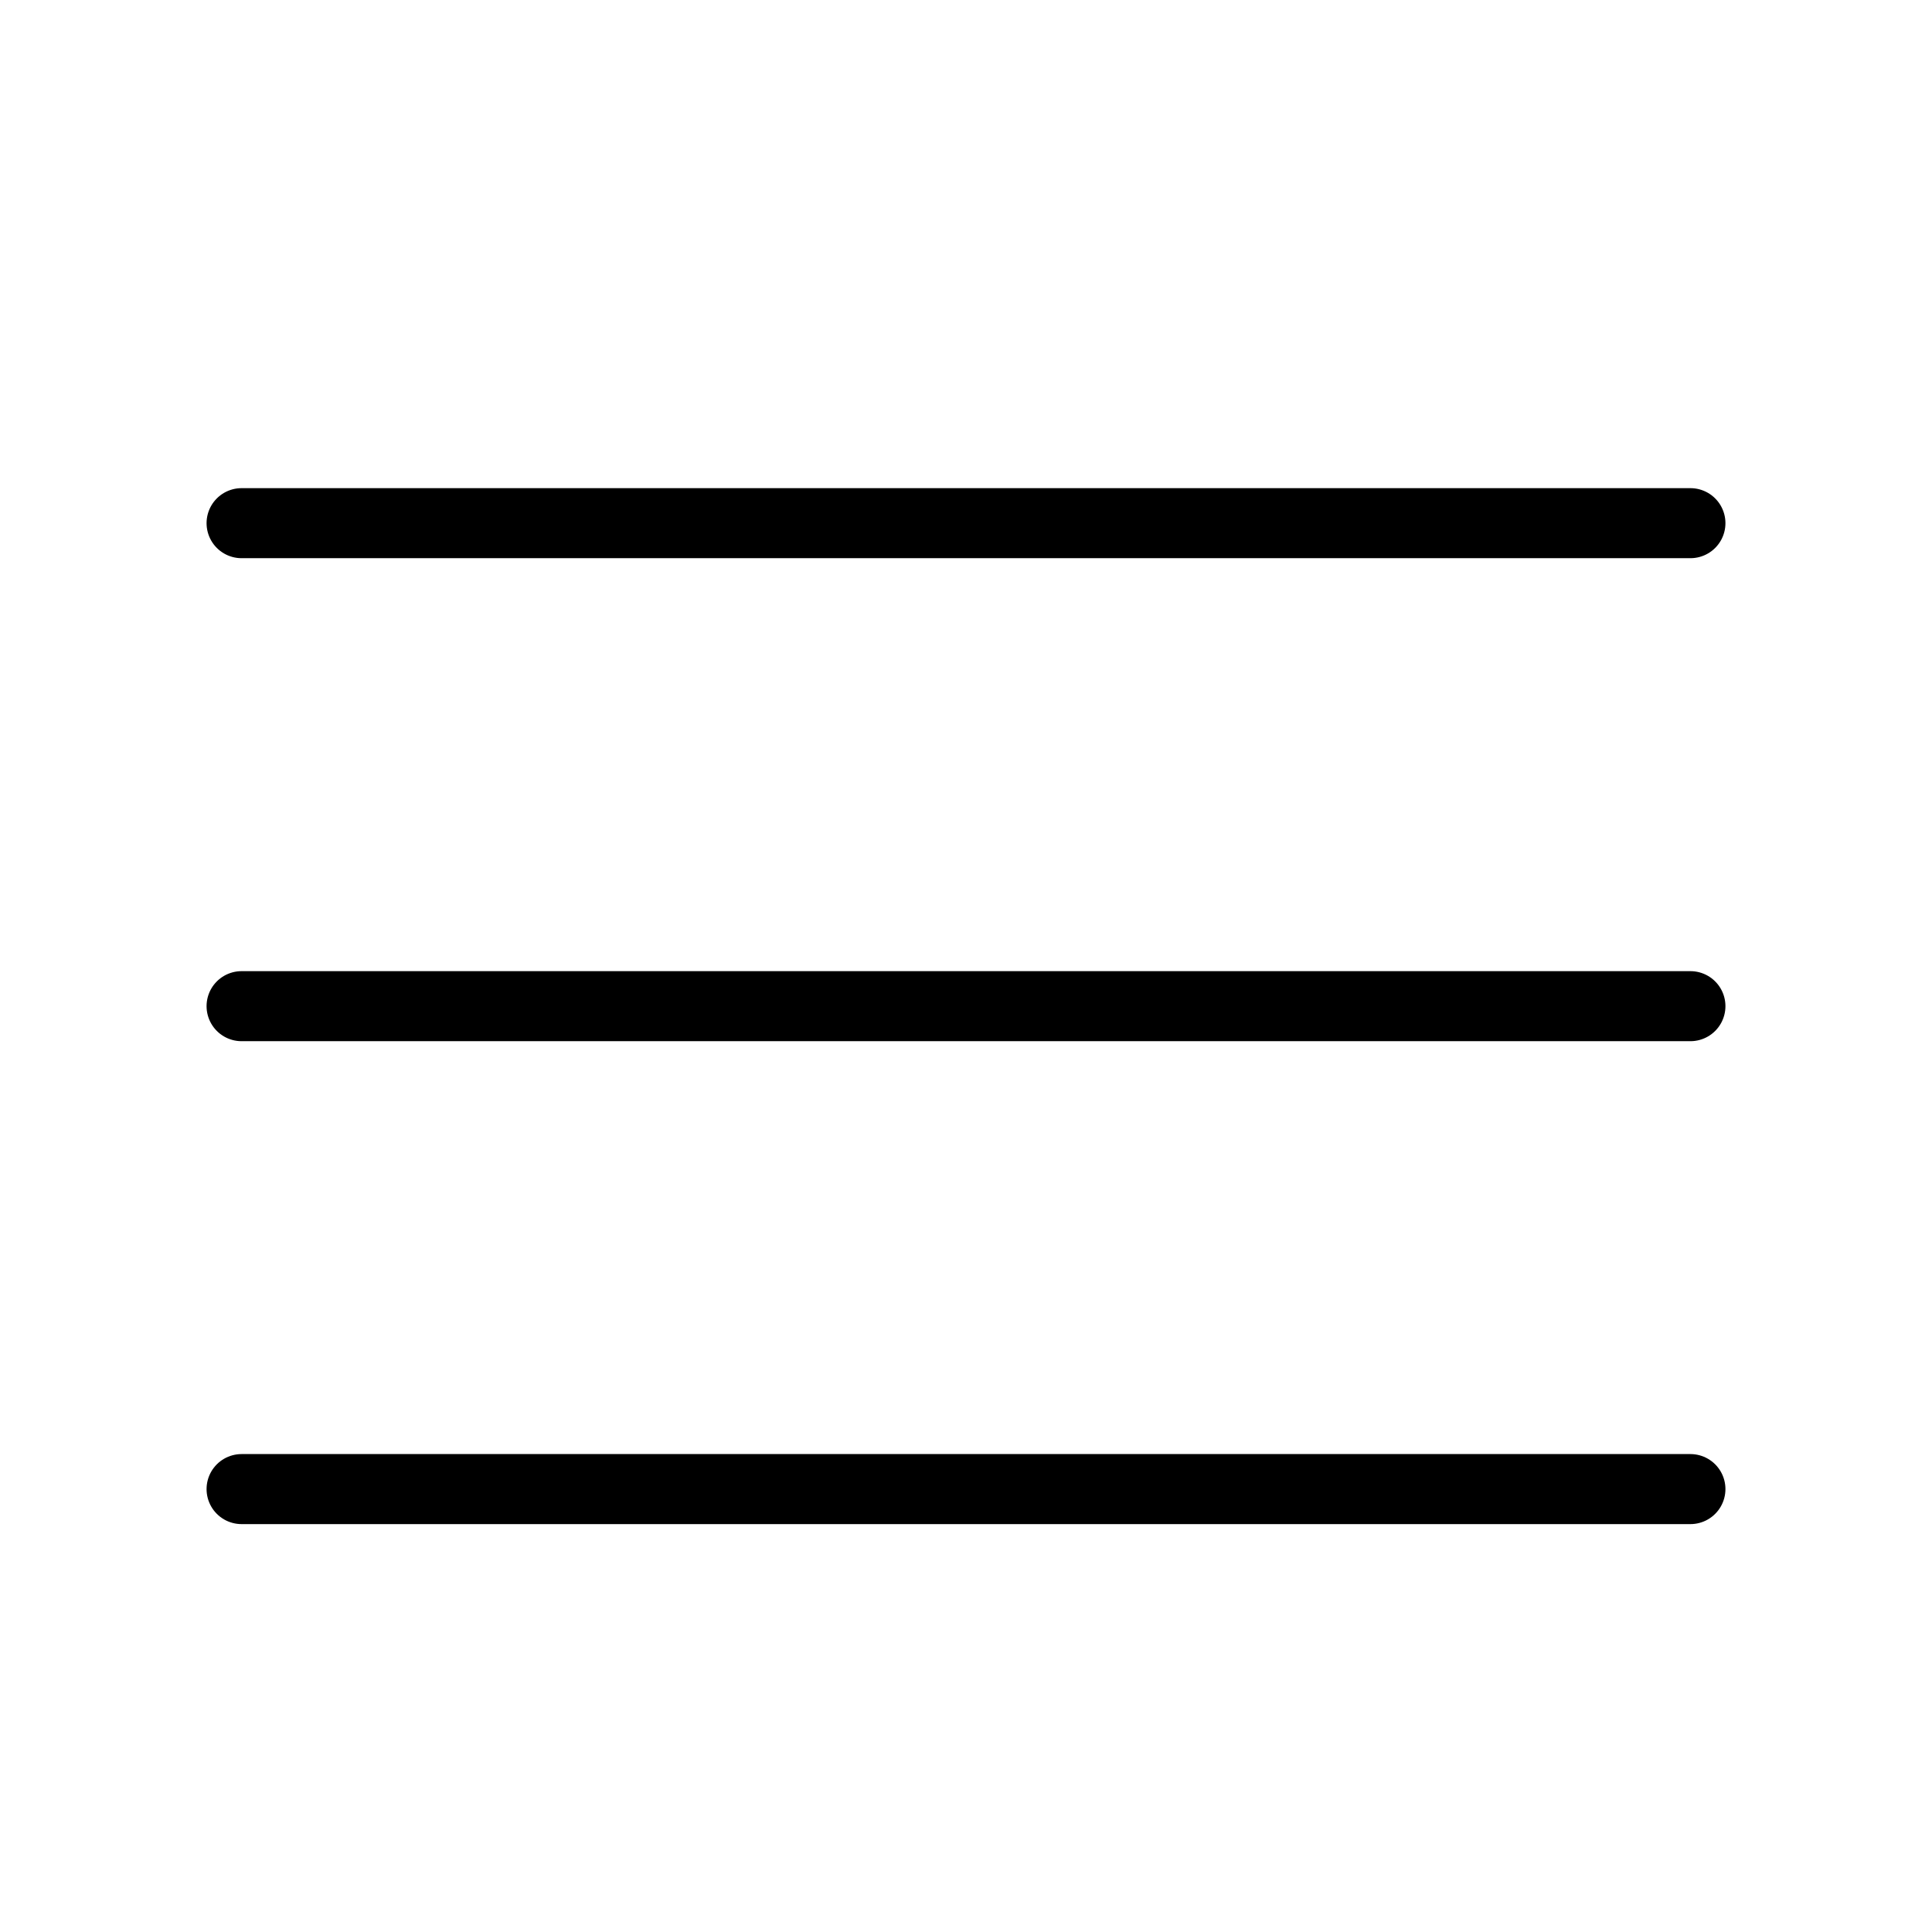
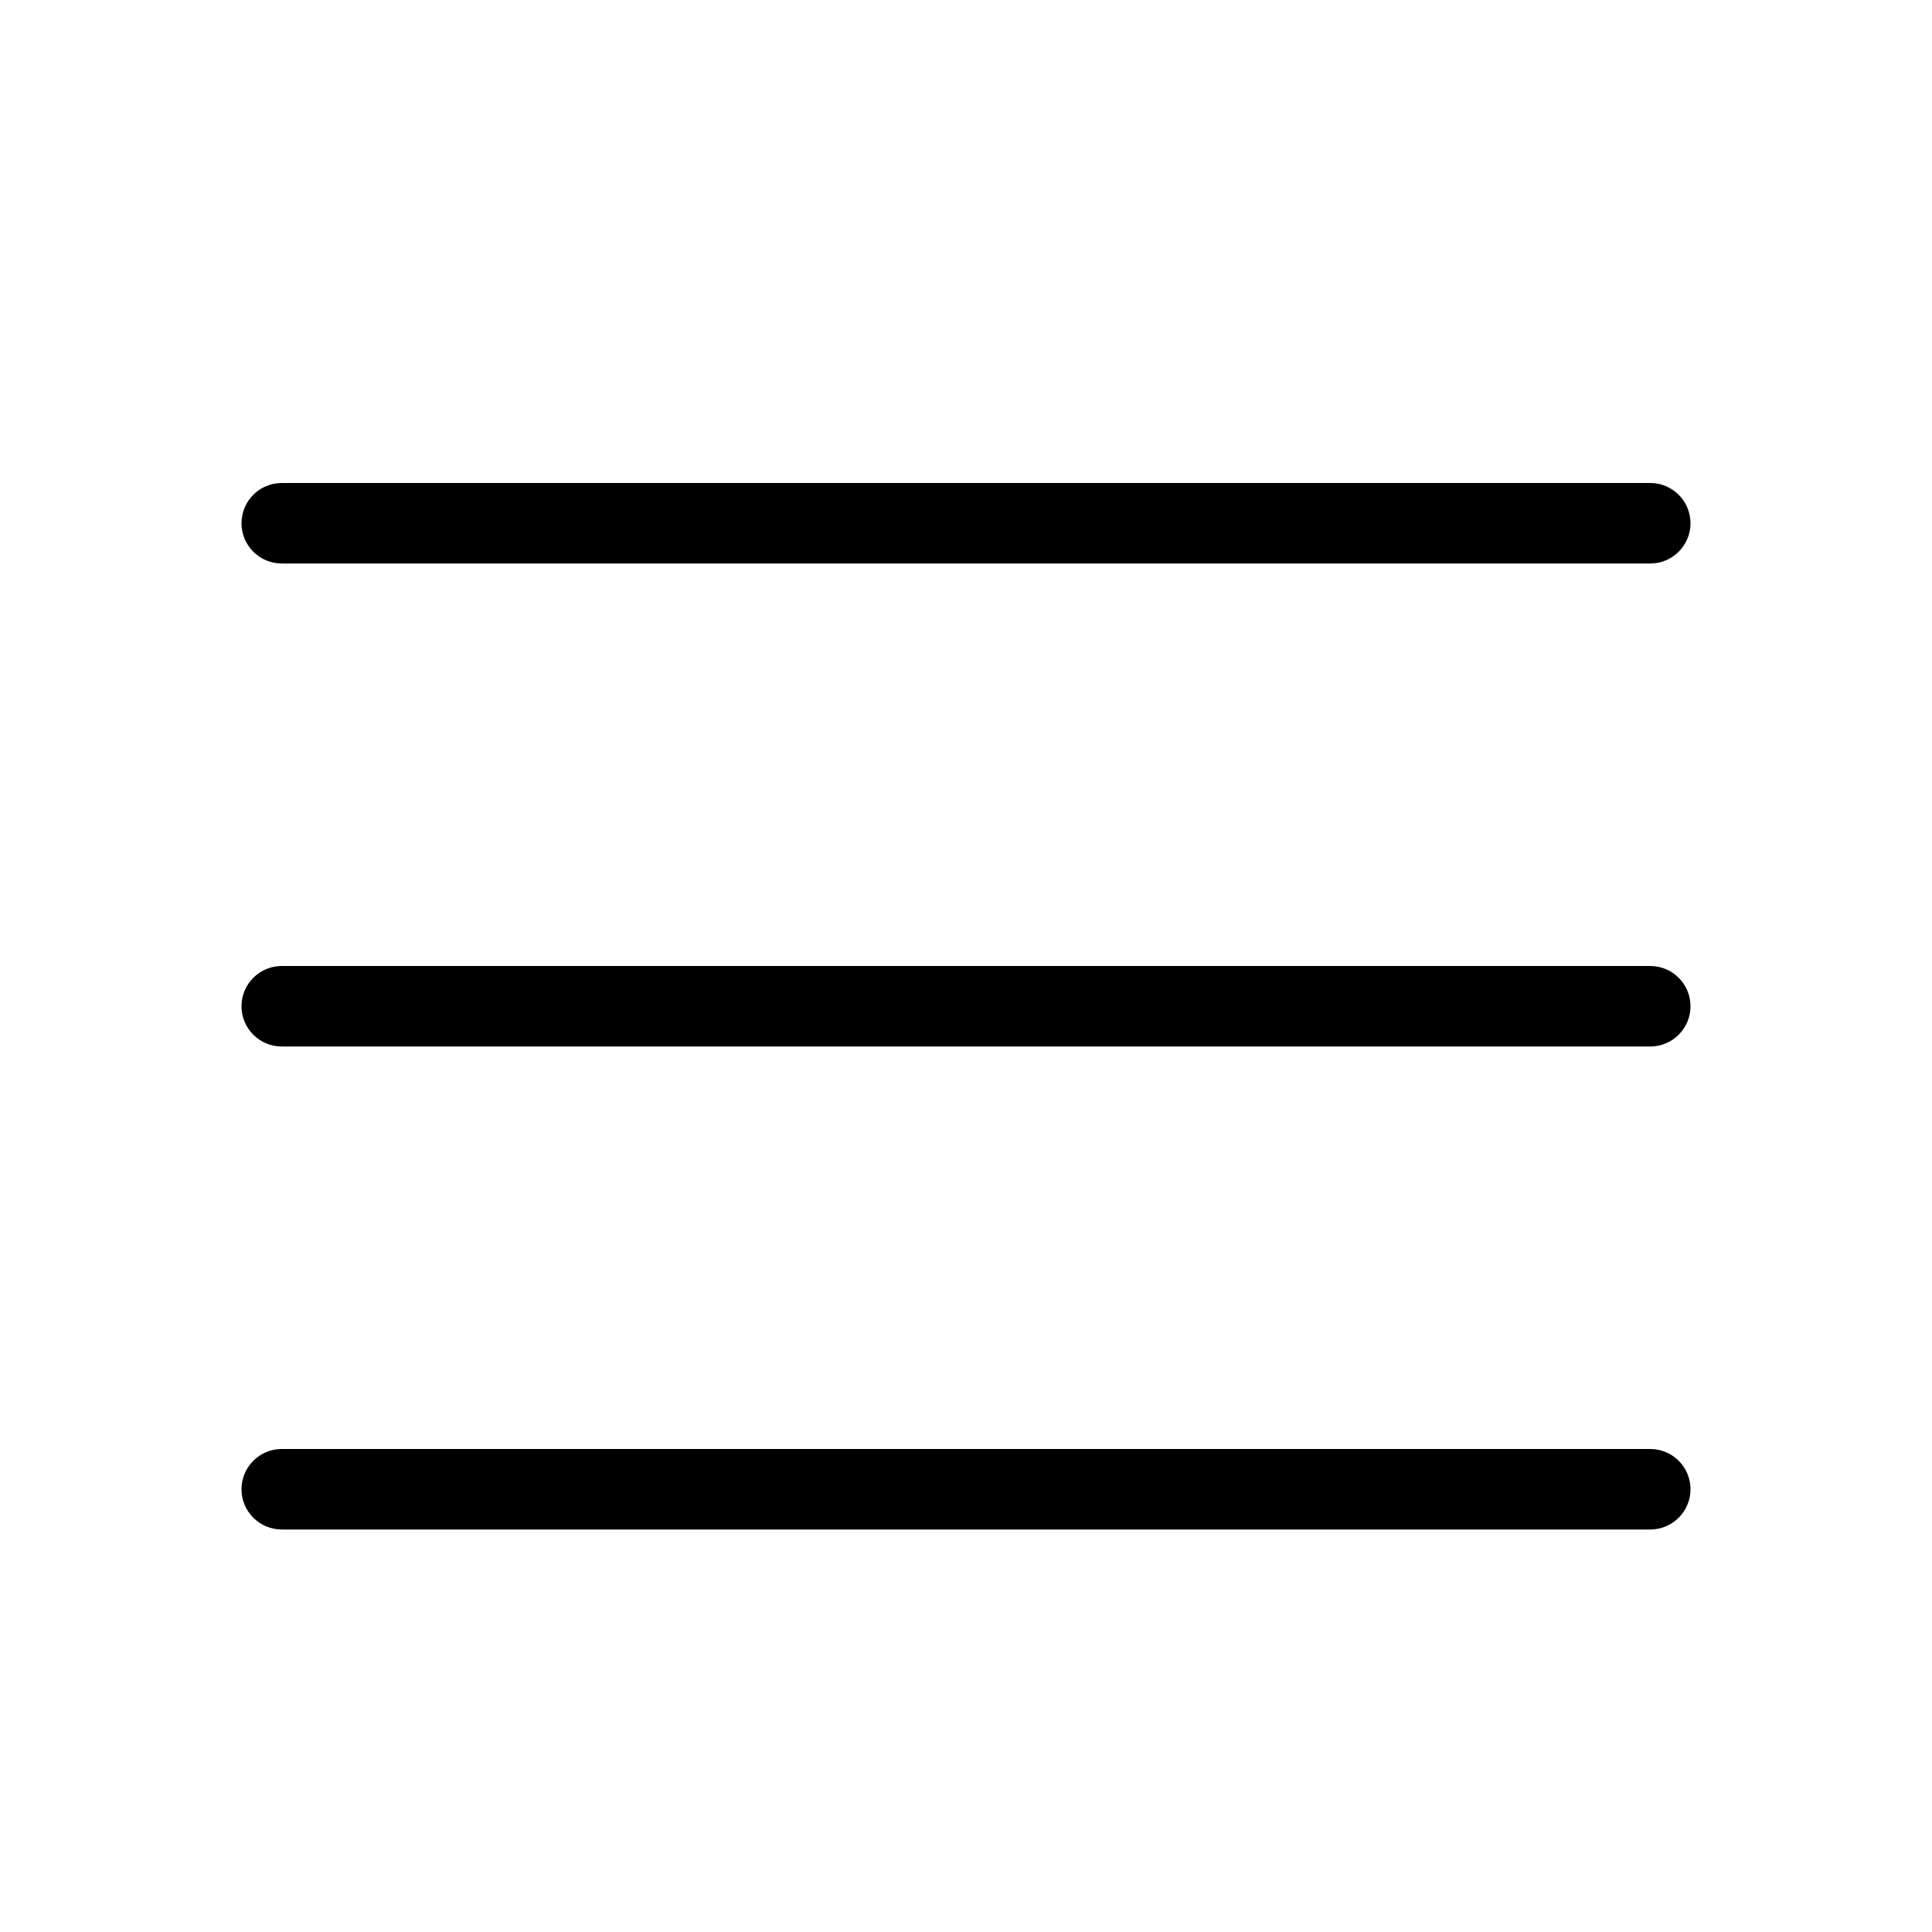
<svg xmlns="http://www.w3.org/2000/svg" width="24" height="24" viewBox="0 0 24 24" fill="none">
-   <path d="M3.001 12.499H20.999" stroke="black" stroke-width="0.87" stroke-miterlimit="1.5" stroke-linecap="round" stroke-linejoin="round" />
-   <path d="M3.001 6.499H20.999" stroke="black" stroke-width="0.87" stroke-miterlimit="1.5" stroke-linecap="round" stroke-linejoin="round" />
-   <path d="M3.001 18.498H20.999" stroke="black" stroke-width="0.87" stroke-miterlimit="1.5" stroke-linecap="round" stroke-linejoin="round" />
+   <path d="M3 6.5C3 6.224 3.224 6 3.5 6H20.5C20.776 6 21 6.224 21 6.5C21 6.776 20.776 7 20.5 7H3.5C3.224 7 3 6.776 3 6.5Z" fill="black" />
+   <path d="M3 12.5C3 12.224 3.224 12 3.5 12H20.5C20.776 12 21 12.224 21 12.5C21 12.776 20.776 13 20.5 13H3.5C3.224 13 3 12.776 3 12.5Z" fill="black" />
+   <path d="M3.5 18C3.224 18 3 18.224 3 18.5C3 18.776 3.224 19 3.5 19H20.5C20.776 19 21 18.776 21 18.5C21 18.224 20.776 18 20.5 18H3.5Z" fill="black" />
</svg>
